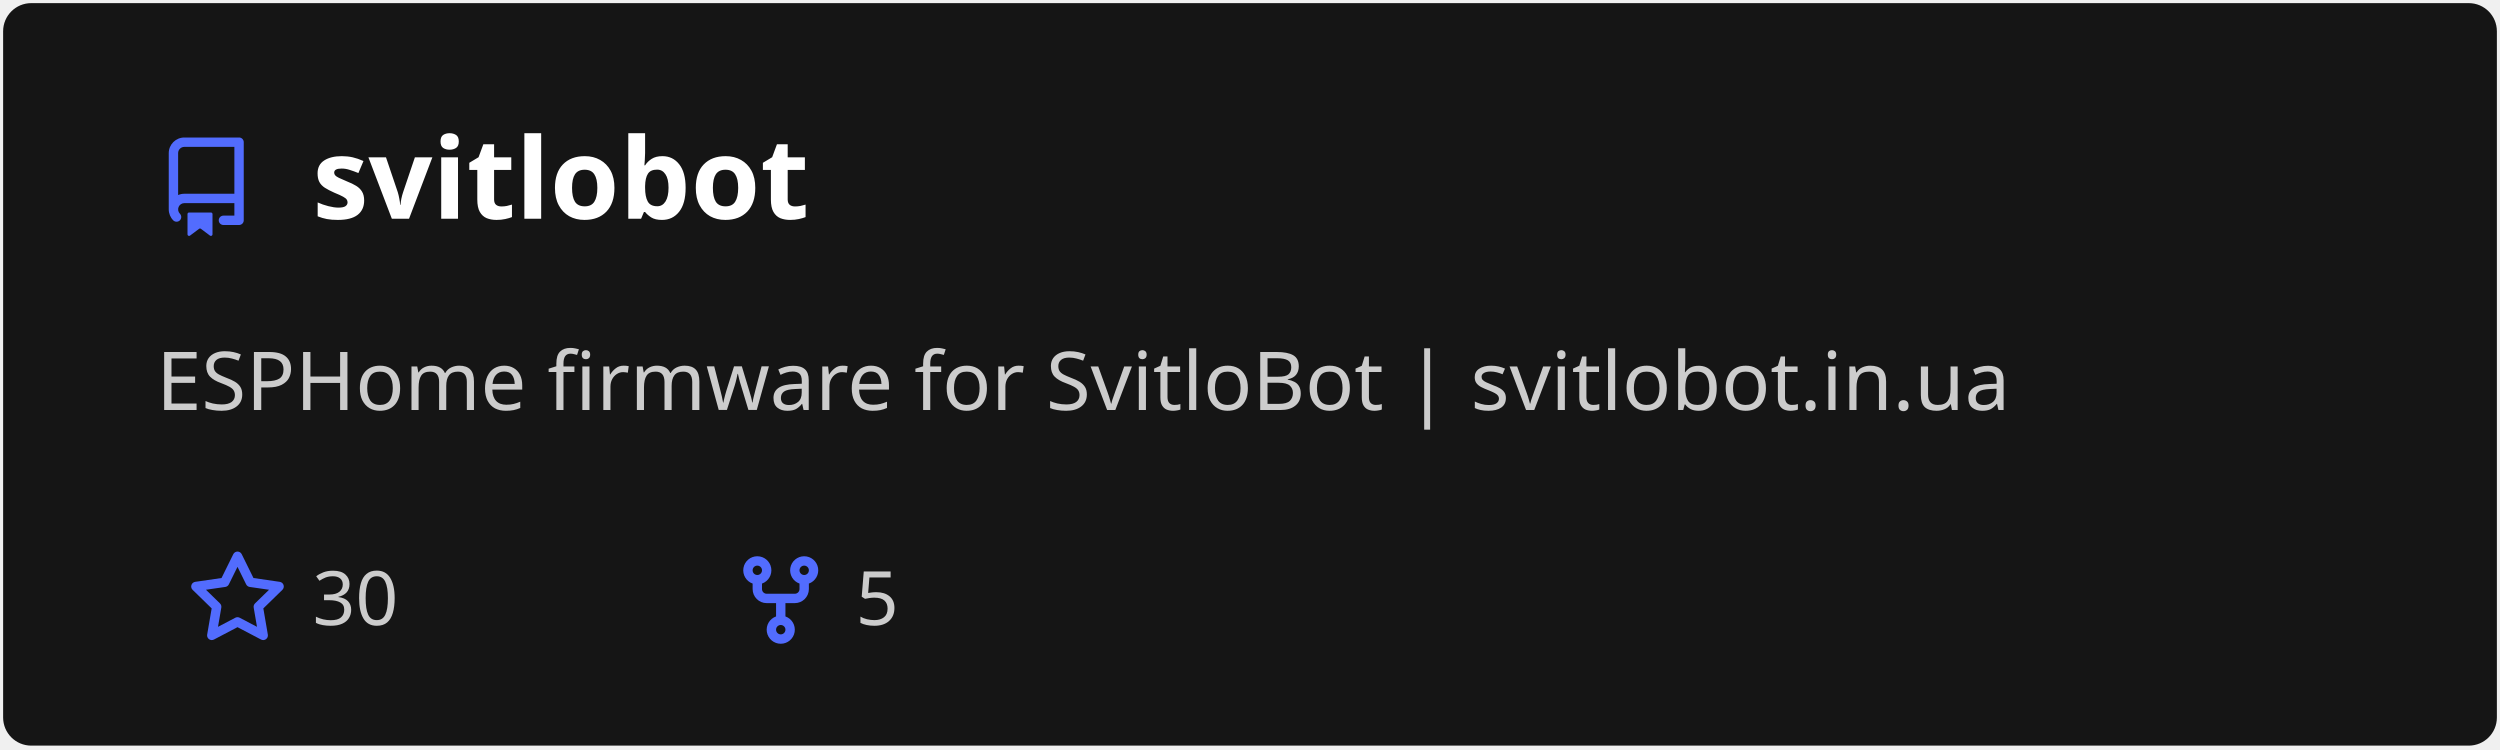
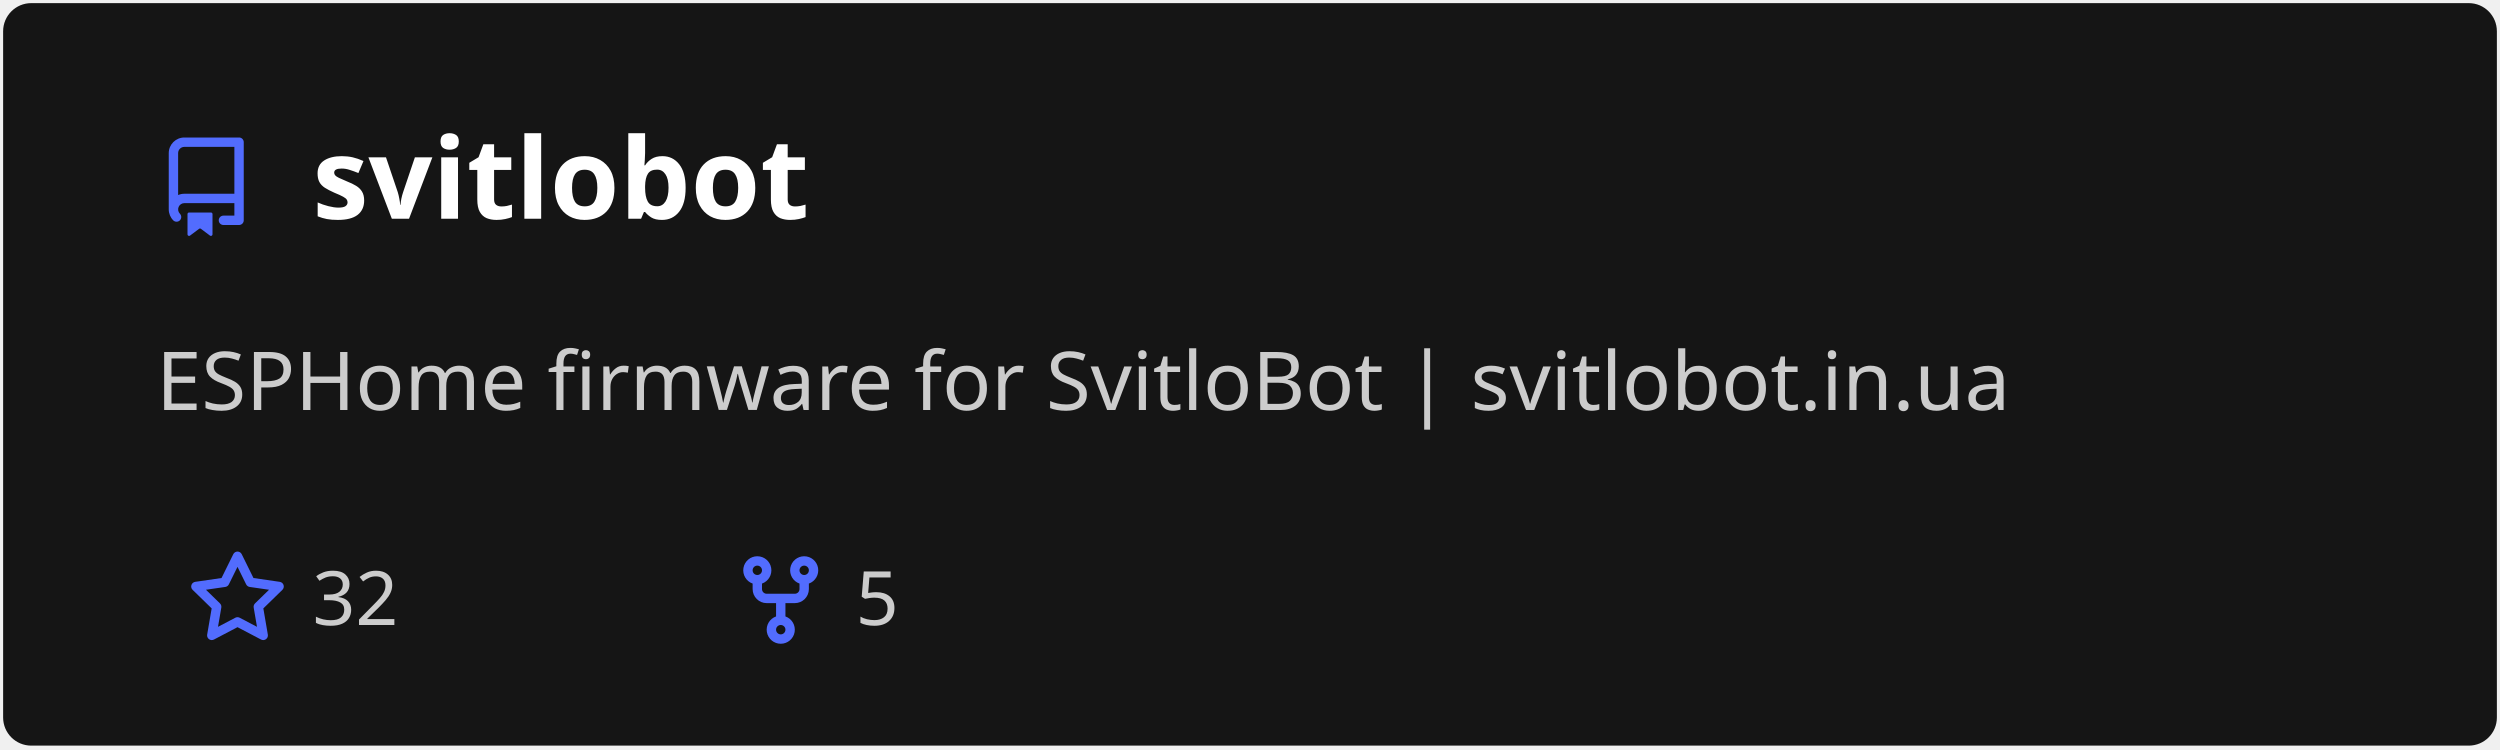
<svg xmlns="http://www.w3.org/2000/svg" width="400" height="120" viewBox="0 0 400 120" fill="none" role="img" aria-labelledby="descId">
  <style>
          .header {
            font: 600 18px 'Segoe UI', Ubuntu, Sans-Serif;
            fill: #fff;
            animation: fadeInAnimation 0.8s ease-in-out forwards;
          }
          @supports(-moz-appearance: auto) {
            /* Selector detects Firefox */
            .header { font-size: 15.5px; }
          }
          
    .description {
      font: 400 13px 'Segoe UI', Ubuntu, Sans-Serif;fill: #ccc;
      
    }
    .gray { font: 400 12px 'Segoe UI', Ubuntu, Sans-Serif; fill: #ccc }
    .badge { font: 600 11px 'Segoe UI', Ubuntu, Sans-Serif; }
    .badge rect { opacity: 0.2; stroke: #ccc }
    .badge text { fill: #ccc }

    .stat { font: 400 12px 'Segoe UI', Ubuntu, Sans-Serif; fill: #ccc }
    .stagger {
      opacity: 0;
      animation: fadeInAnimation 0.3s ease-in-out forwards;
    }
    .not_bold { font-weight: 400 }
    .bold { font-weight: 700 }
    .icon {
      fill: #526cfe;
      display: block;
    }
  
          

          
      /* Animations */
      @keyframes scaleInAnimation {
        from {
          transform: translate(-5px, 5px) scale(0);
        }
        to {
          transform: translate(-5px, 5px) scale(1);
        }
      }
      @keyframes fadeInAnimation {
        from {
          opacity: 0;
        }
        to {
          opacity: 1;
        }
      }
    
          * { animation-duration: 0s !important; animation-delay: 0s !important; }
        </style>
  <defs>
          
          
        </defs>
  <rect data-testid="card-bg" class="card-bg" x="0.5" y="0.5" rx="4.5" height="99%" stroke="#e4e2e2" width="399" fill="#151515" stroke-opacity="0" />
  <g data-testid="card-title" transform="translate(25, 35)">
    <g transform="translate(0, 0)">
      <svg class="icon" x="0" y="-13" viewBox="0 0 16 16" version="1.1" width="16" height="16">
        <path fill-rule="evenodd" d="M2 2.5A2.5 2.5 0 014.5 0h8.75a.75.75 0 01.75.75v12.5a.75.75 0 01-.75.75h-2.5a.75.75 0 110-1.5h1.75v-2h-8a1 1 0 00-.714 1.7.75.75 0 01-1.072 1.05A2.495 2.495 0 012 11.5v-9zm10.5-1V9h-8c-.356 0-.694.074-1 .208V2.5a1 1 0 011-1h8zM5 12.25v3.25a.25.25 0 00.4.2l1.45-1.087a.25.25 0 01.3 0L8.6 15.7a.25.25 0 00.4-.2v-3.25a.25.25 0 00-.25-.25h-3.5a.25.25 0 00-.25.25z" />
      </svg>
    </g>
    <g transform="translate(25, 0)">
      <text x="0" y="0" class="header" data-testid="header">svitlobot</text>
    </g>
  </g>
  <g data-testid="main-card-body" transform="translate(0, 55)">
    <text class="description" x="25" y="-5">
      <tspan dy="1.2em" x="25">ESPHome firmware for SvitloBot | svitlobot.in.ua</tspan>
    </text>
    <g transform="translate(30, 45)">
      <g transform="translate(0, 0)">
        <g transform="translate(0, 0)">
          <svg class="icon" y="-12" viewBox="0 0 16 16" version="1.1" width="16" height="16">
            <path fill-rule="evenodd" d="M8 .25a.75.75 0 01.673.418l1.882 3.815 4.21.612a.75.75 0 01.416 1.279l-3.046 2.97.719 4.192a.75.75 0 01-1.088.791L8 12.347l-3.766 1.98a.75.75 0 01-1.088-.79l.72-4.194L.818 6.374a.75.75 0 01.416-1.28l4.21-.611L7.327.668A.75.75 0 018 .25zm0 2.445L6.615 5.5a.75.75 0 01-.564.41l-3.097.45 2.24 2.184a.75.75 0 01.216.664l-.528 3.084 2.769-1.456a.75.75 0 01.698 0l2.77 1.456-.53-3.084a.75.75 0 01.216-.664l2.24-2.183-3.096-.45a.75.75 0 01-.564-.41L8 2.694v.001z" />
          </svg>
        </g>
        <g transform="translate(20, 0)">
-           <text data-testid="stargazers" class="gray">30</text>
+           <text data-testid="stargazers" class="gray">32</text>
        </g>
      </g>
      <g transform="translate(86.92, 0)">
        <g transform="translate(0, 0)">
          <svg class="icon" y="-12" viewBox="0 0 16 16" version="1.1" width="16" height="16">
            <path fill-rule="evenodd" d="M5 3.25a.75.75 0 11-1.5 0 .75.75 0 011.5 0zm0 2.122a2.25 2.25 0 10-1.5 0v.878A2.25 2.25 0 005.75 8.5h1.5v2.128a2.251 2.251 0 101.5 0V8.5h1.5a2.25 2.25 0 002.25-2.25v-.878a2.25 2.25 0 10-1.5 0v.878a.75.75 0 01-.75.75h-4.5A.75.75 0 015 6.25v-.878zm3.75 7.378a.75.75 0 11-1.5 0 .75.75 0 011.5 0zm3-8.75a.75.75 0 100-1.5.75.75 0 000 1.5z" />
          </svg>
        </g>
        <g transform="translate(20, 0)">
          <text data-testid="forkcount" class="gray">5</text>
        </g>
      </g>
    </g>
    <svg x="0" y="0">
      <g transform="translate(-3, 68)">
      
    </g>
    </svg>
  </g>
</svg>
